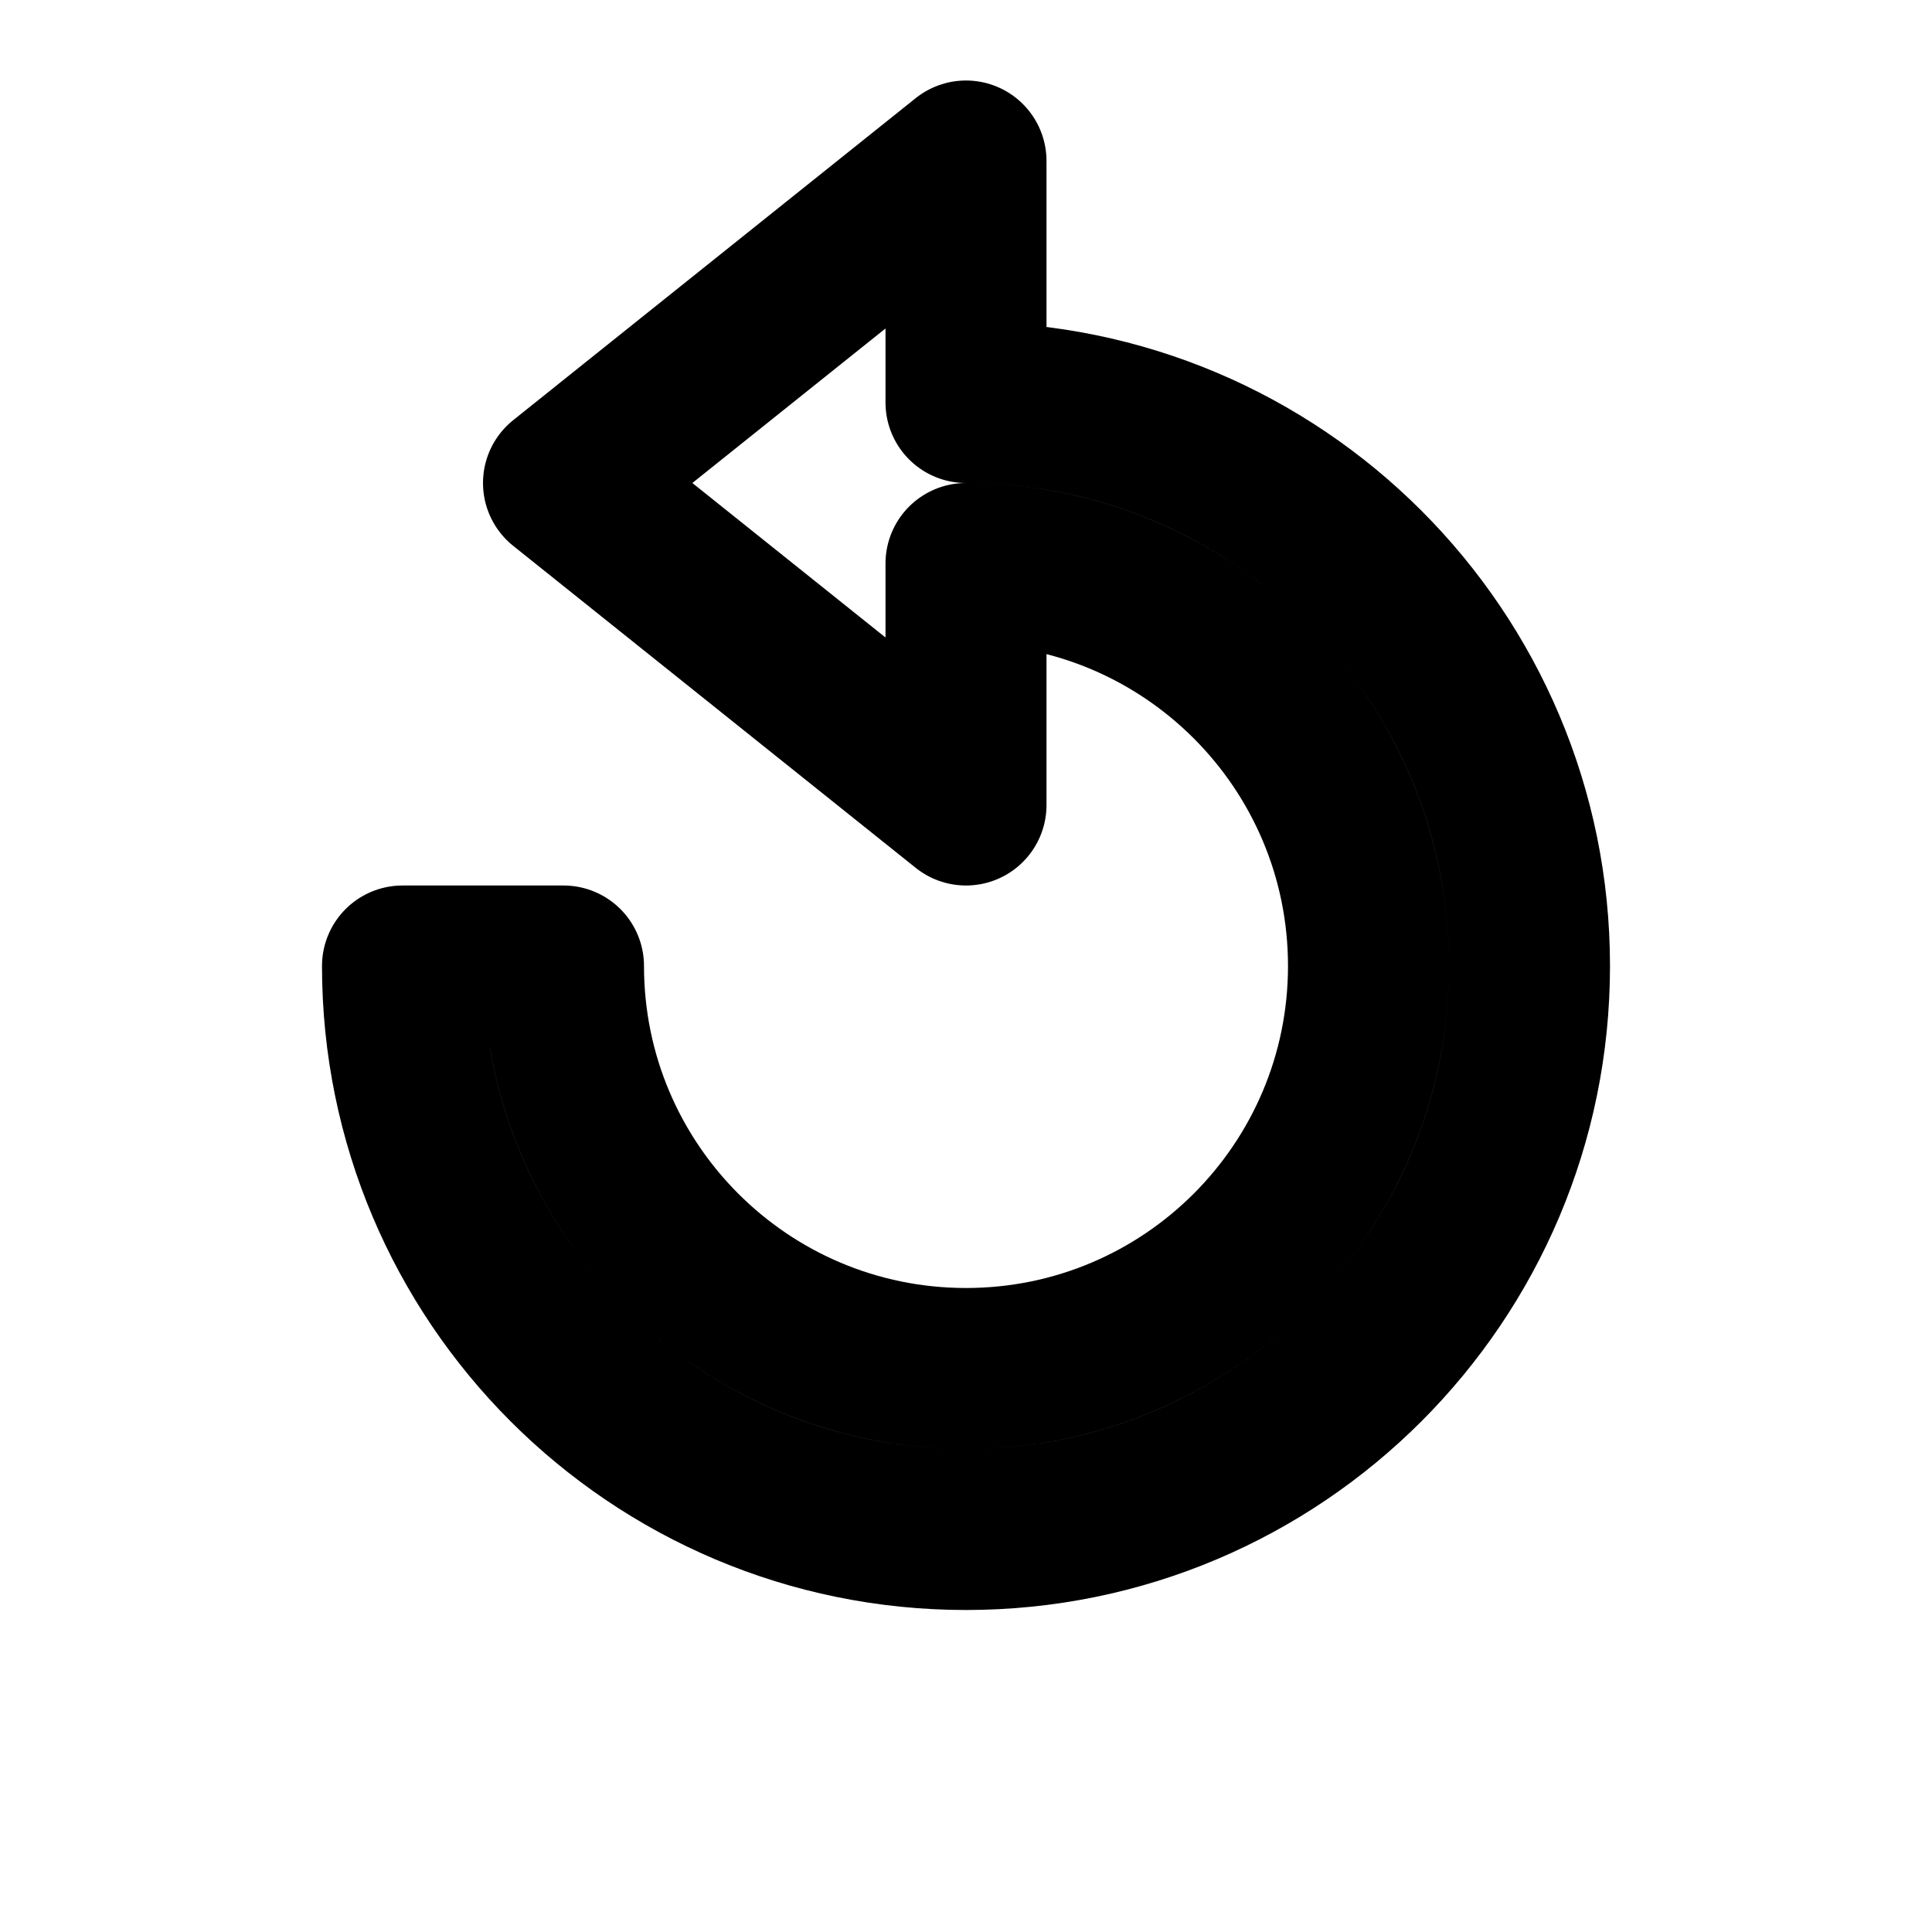
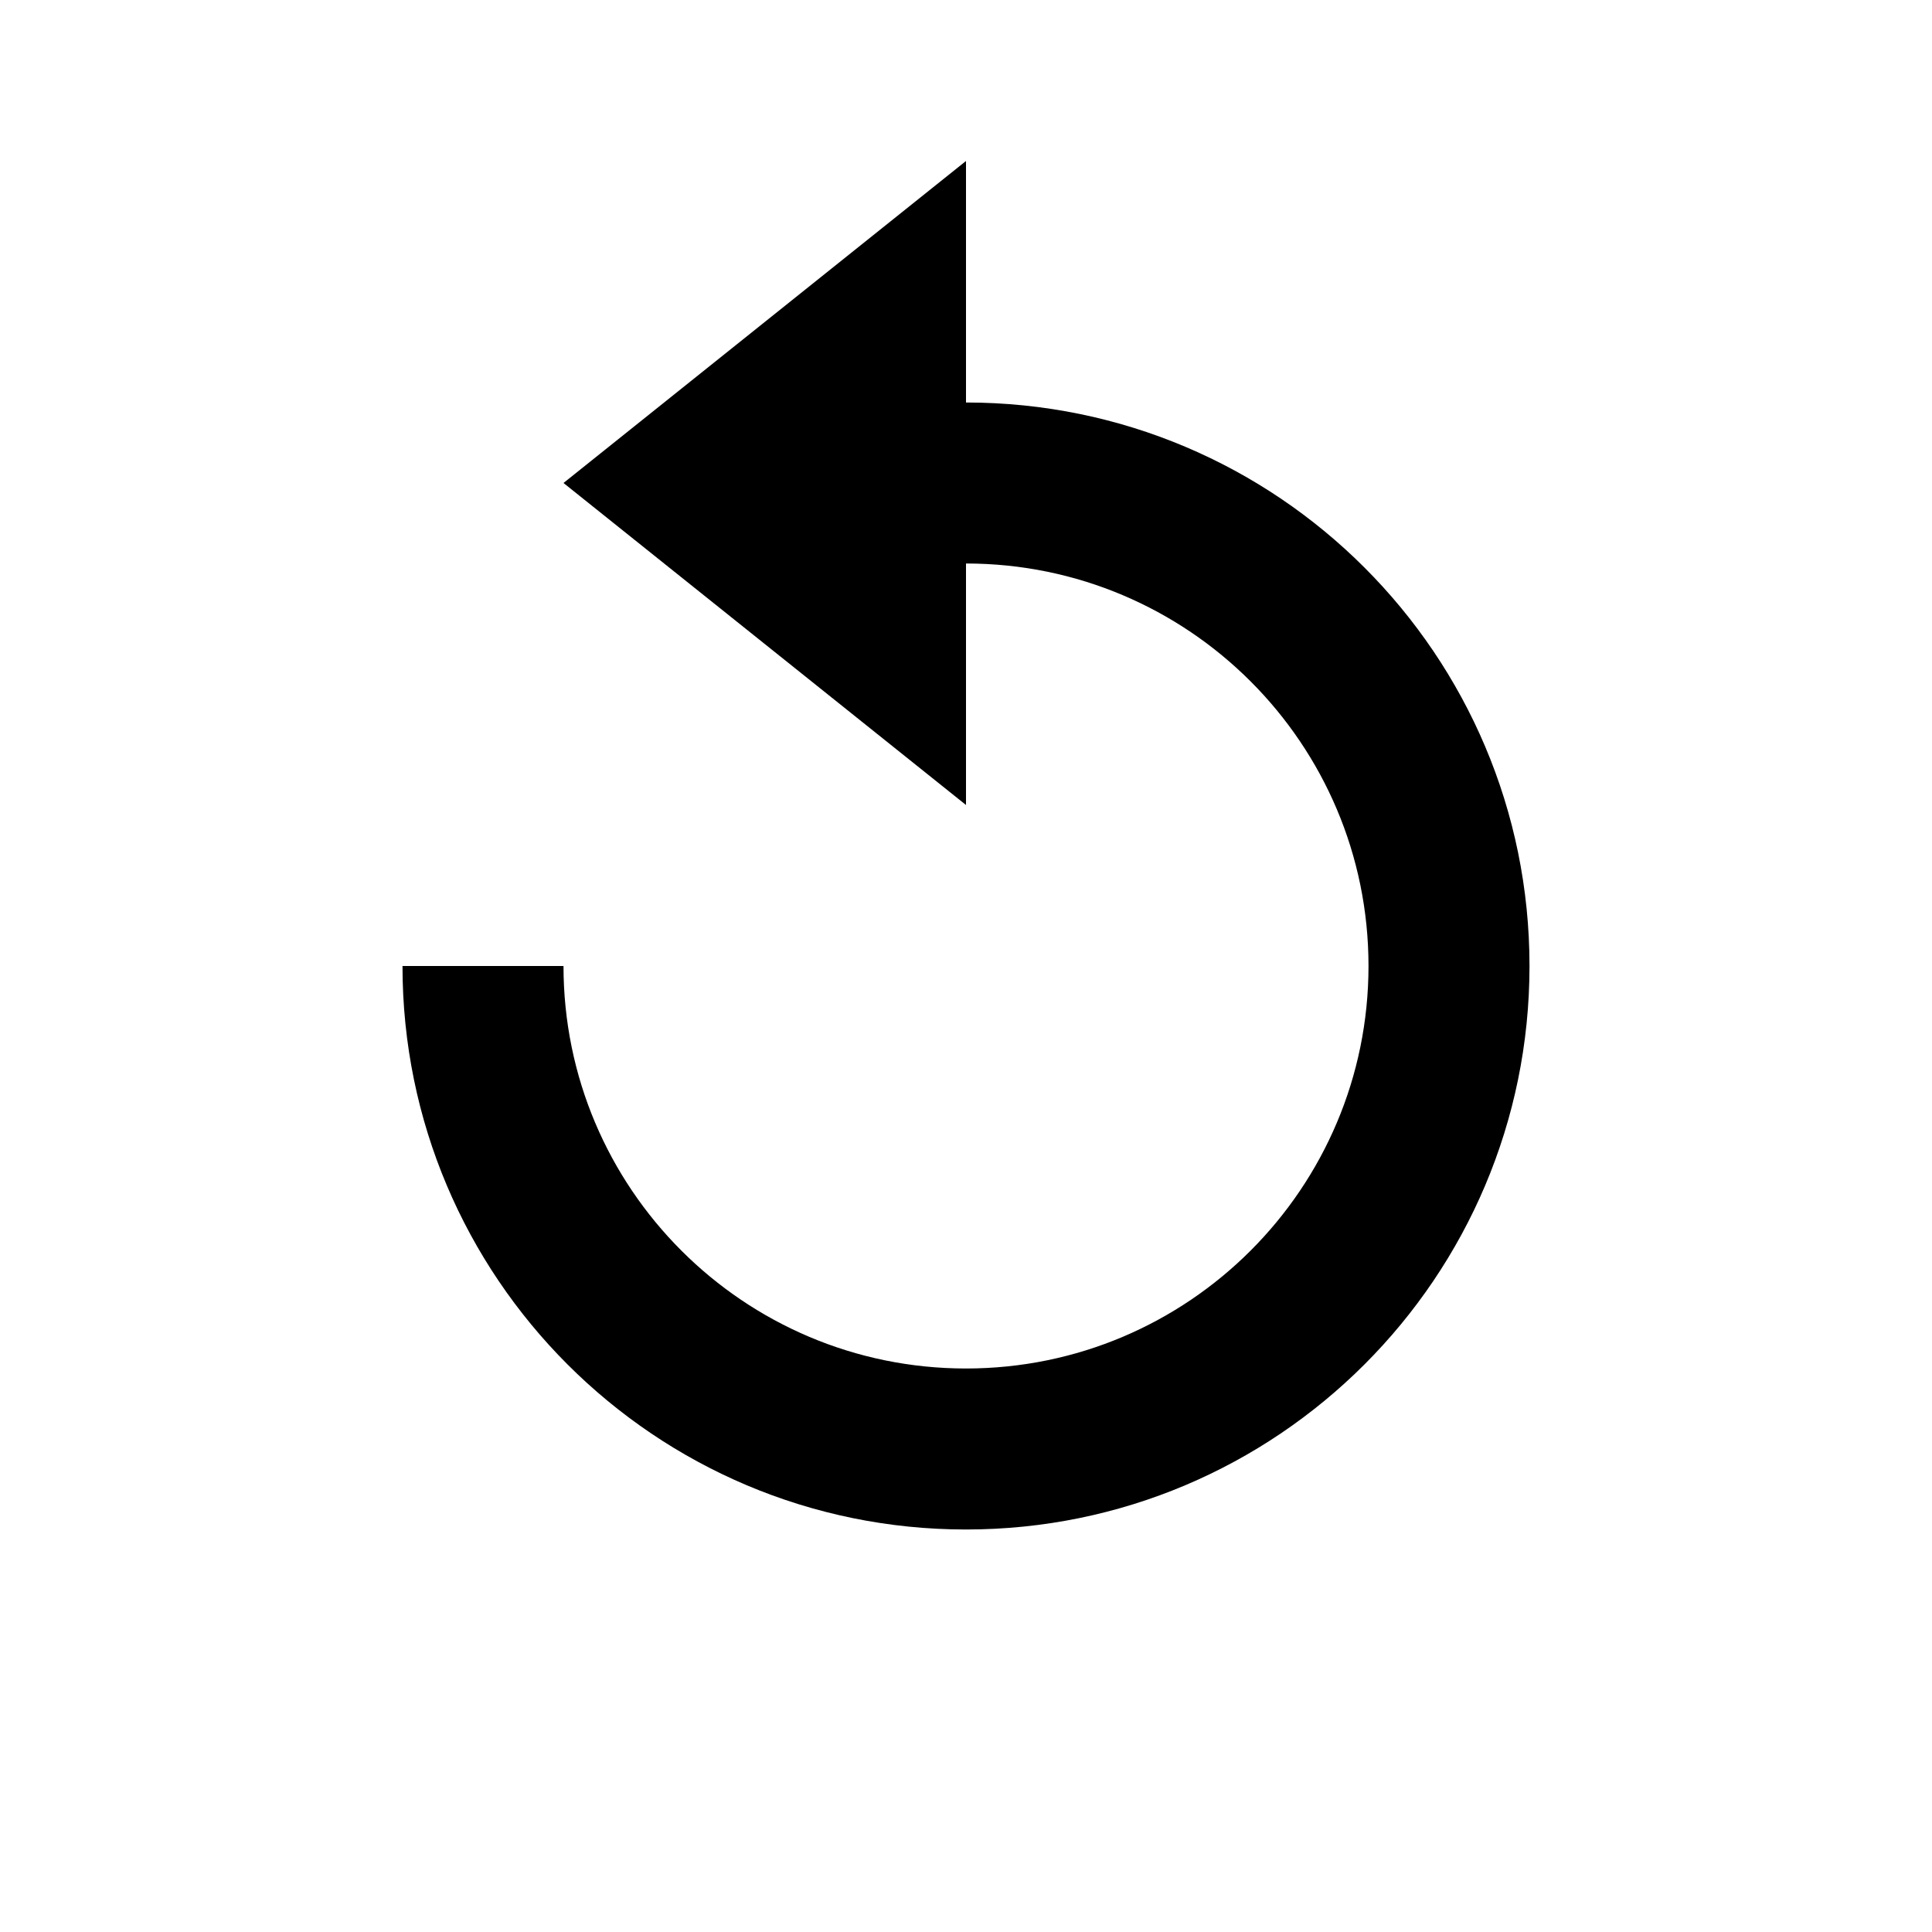
- <svg xmlns="http://www.w3.org/2000/svg" width="24" height="24" viewBox="0 0 24 24" fill="none">
-   <path d="M12 5V2L7 6l5 4V7a5 5 0 1 1-5 5H5a7 7 0 1 0 7-7z" fill="none" stroke="currentColor" stroke-width="2" stroke-linejoin="round" stroke-linecap="round" />
+ <svg xmlns="http://www.w3.org/2000/svg" width="24" height="24" viewBox="0 0 24 24" fill="currentColor">
+   <path d="M12 5V2L7 6l5 4V7a5 5 0 1 1-5 5H5a7 7 0 1 0 7-7z" />
</svg>
